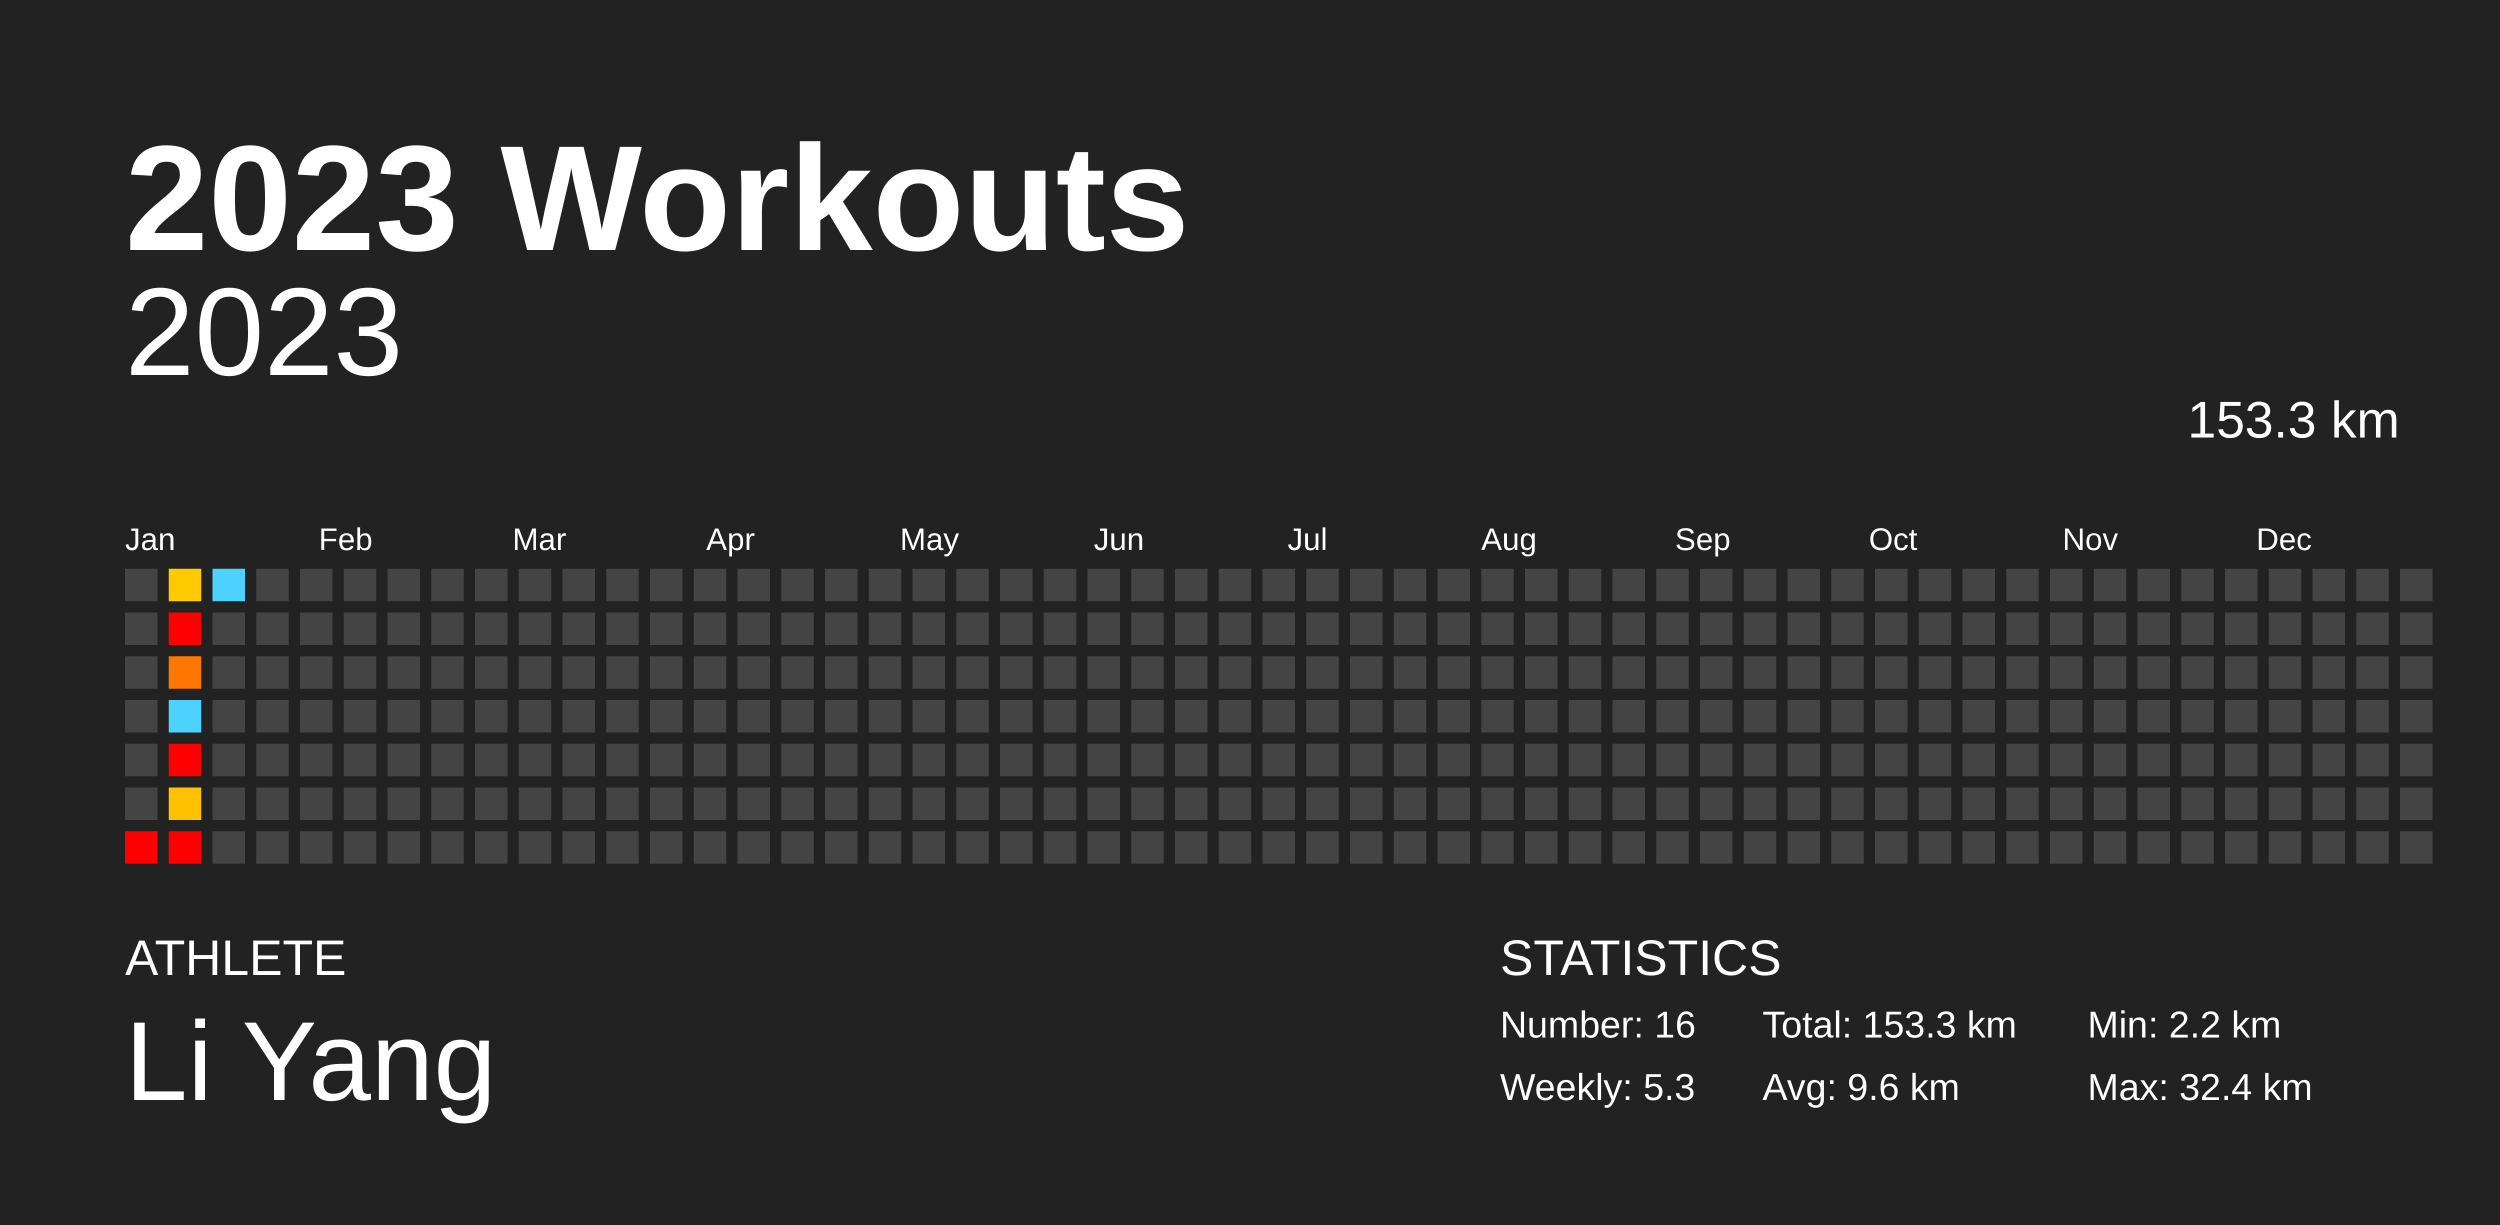
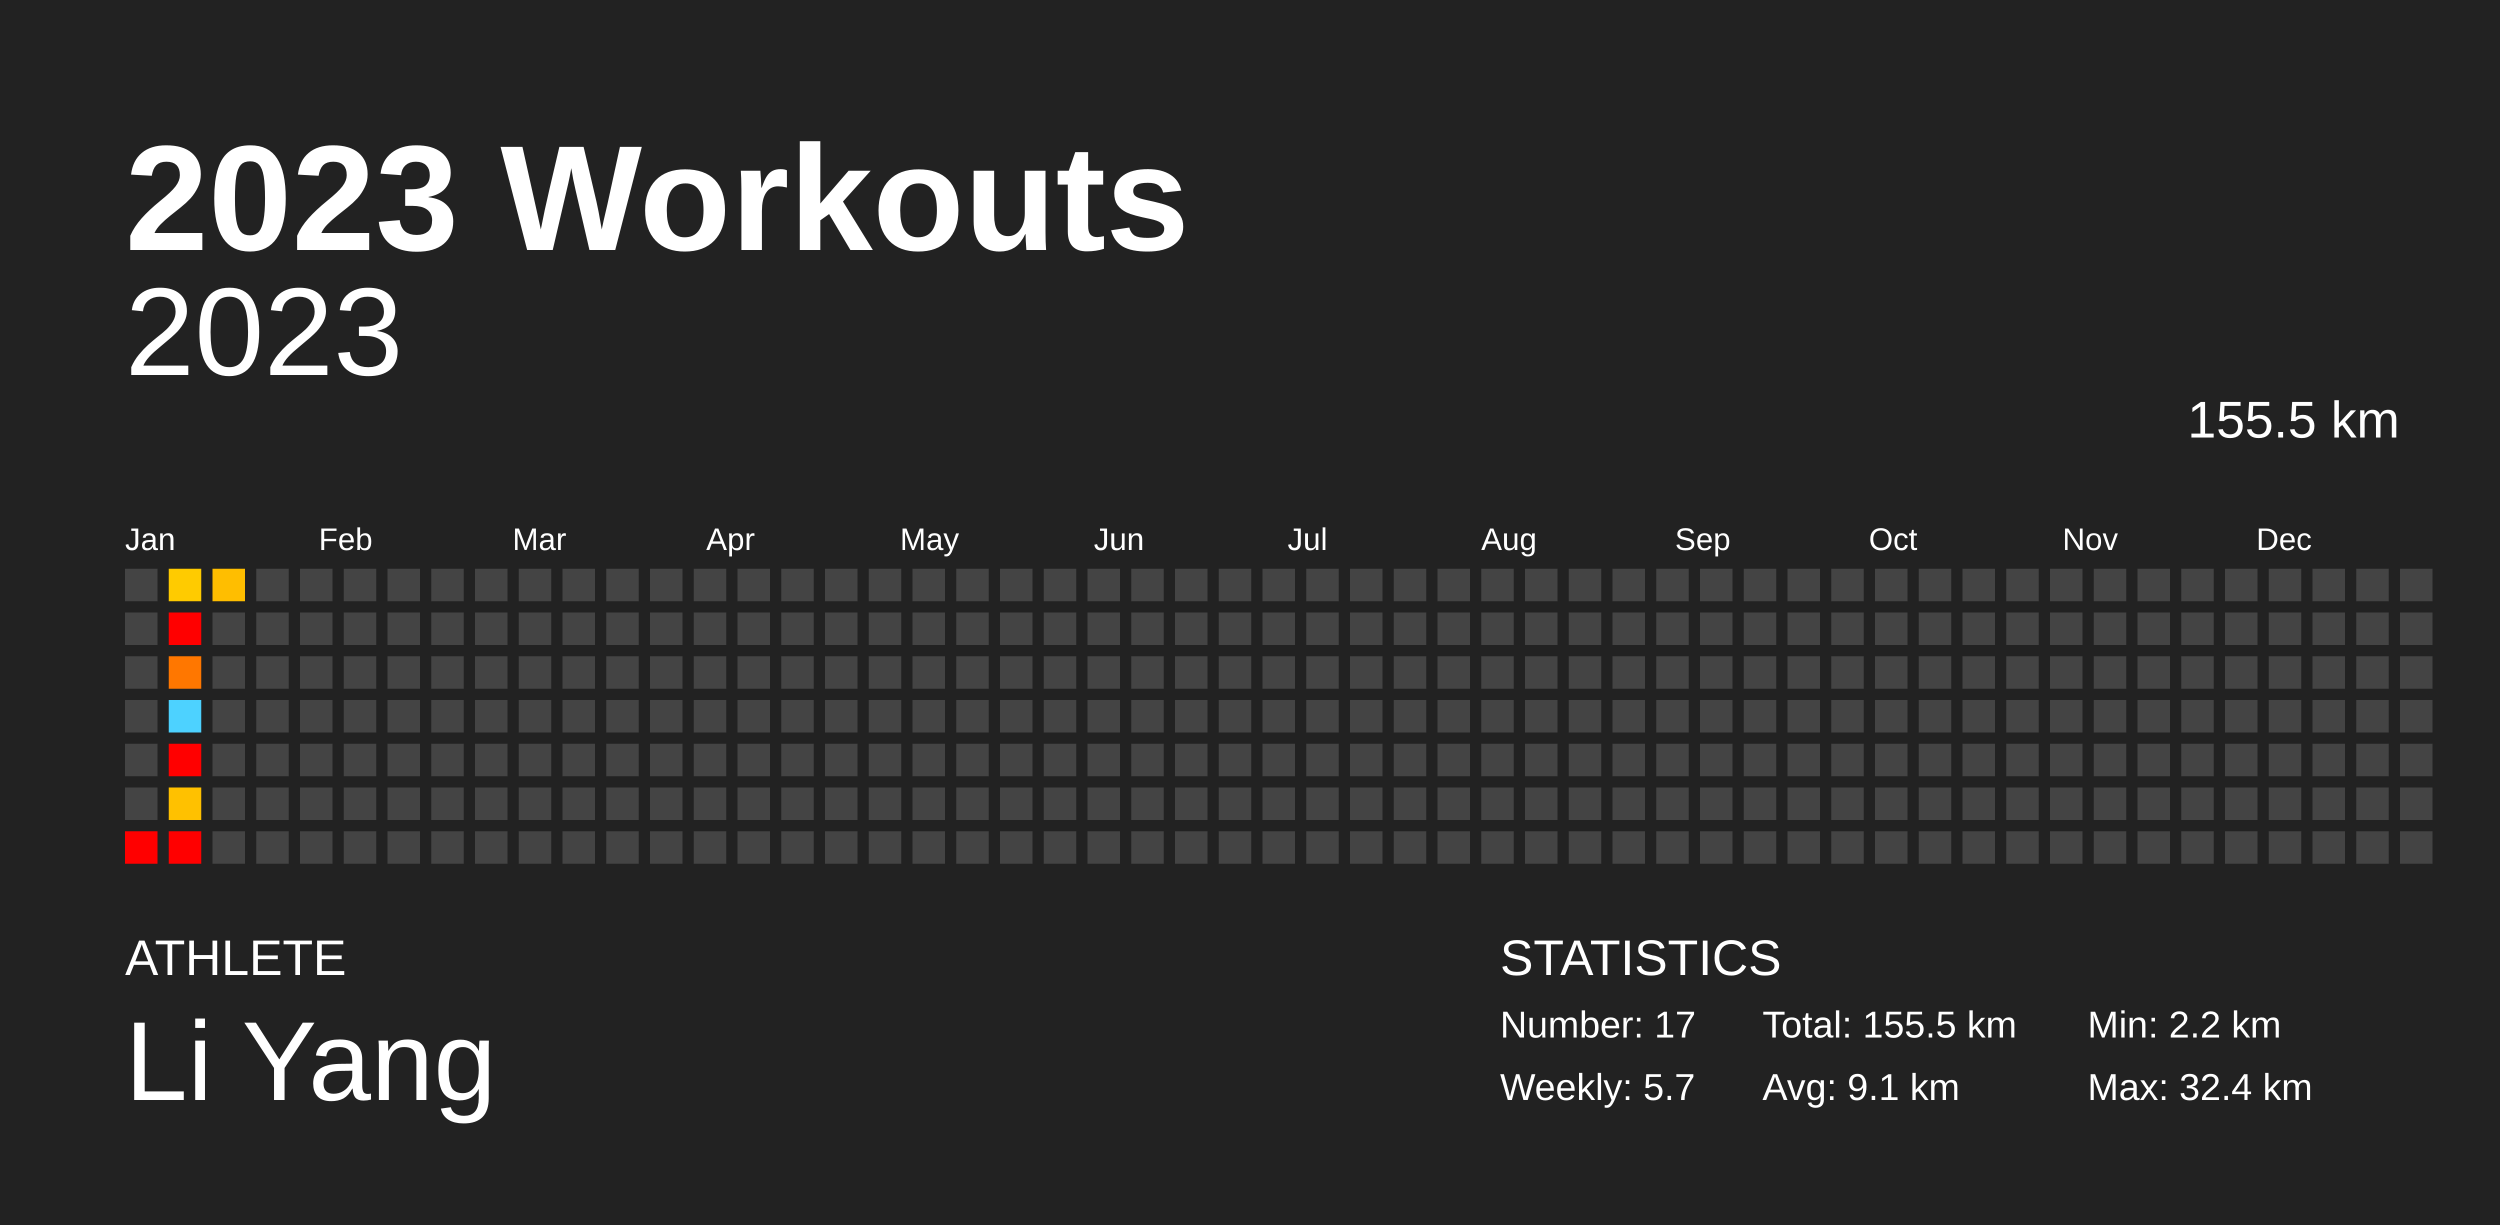
<svg xmlns="http://www.w3.org/2000/svg" baseProfile="full" height="98mm" version="1.1" viewBox="0,0,200,98" width="200mm">
  <defs />
  <rect fill="#222222" height="98" width="200" x="0" y="0" />
  <text fill="#FFFFFF" style="font-size:12px; font-family:Arial; font-weight:bold;" x="10" y="20">2023 Workouts</text>
  <text fill="#FFFFFF" style="font-size:4px; font-family:Arial" x="10" y="78">ATHLETE</text>
  <text fill="#FFFFFF" style="font-size:9px; font-family:Arial" x="10" y="88">Li Yang</text>
  <text fill="#FFFFFF" style="font-size:4px; font-family:Arial" x="120" y="78">STATISTICS</text>
-   <text fill="#FFFFFF" style="font-size:3px; font-family:Arial" x="120" y="83">Number: 16</text>
-   <text fill="#FFFFFF" style="font-size:3px; font-family:Arial" x="120" y="88">Weekly: 5.3</text>
-   <text fill="#FFFFFF" style="font-size:3px; font-family:Arial" x="141" y="83">Total: 153.3 km</text>
-   <text fill="#FFFFFF" style="font-size:3px; font-family:Arial" x="141" y="88">Avg: 9.6 km</text>
+   <text fill="#FFFFFF" style="font-size:3px; font-family:Arial" x="120" y="83">Number: 17</text>
+   <text fill="#FFFFFF" style="font-size:3px; font-family:Arial" x="120" y="88">Weekly: 5.7</text>
+   <text fill="#FFFFFF" style="font-size:3px; font-family:Arial" x="141" y="83">Total: 155.5 km</text>
+   <text fill="#FFFFFF" style="font-size:3px; font-family:Arial" x="141" y="88">Avg: 9.1 km</text>
  <text fill="#FFFFFF" style="font-size:3px; font-family:Arial" x="167" y="83">Min: 2.2 km</text>
  <text fill="#FFFFFF" style="font-size:3px; font-family:Arial" x="167" y="88">Max: 32.4 km</text>
  <text alignment-baseline="hanging" fill="#FFFFFF" style="font-size:10.0px; font-family:Arial;" x="10" y="30">2023</text>
-   <text alignment-baseline="hanging" fill="#FFFFFF" style="font-size:4.125px; font-family:Arial;" x="175" y="35">153.3 km</text>
+   <text alignment-baseline="hanging" fill="#FFFFFF" style="font-size:4.125px; font-family:Arial;" x="175" y="35">155.5 km</text>
  <text fill="#FFFFFF" style="font-size:2.5px; font-family:Arial" x="10.0" y="44">Jan</text>
  <text fill="#FFFFFF" style="font-size:2.5px; font-family:Arial" x="25.5" y="44">Feb</text>
  <text fill="#FFFFFF" style="font-size:2.5px; font-family:Arial" x="41.0" y="44">Mar</text>
  <text fill="#FFFFFF" style="font-size:2.5px; font-family:Arial" x="56.5" y="44">Apr</text>
  <text fill="#FFFFFF" style="font-size:2.5px; font-family:Arial" x="72.0" y="44">May</text>
  <text fill="#FFFFFF" style="font-size:2.5px; font-family:Arial" x="87.5" y="44">Jun</text>
  <text fill="#FFFFFF" style="font-size:2.5px; font-family:Arial" x="103.0" y="44">Jul</text>
  <text fill="#FFFFFF" style="font-size:2.5px; font-family:Arial" x="118.5" y="44">Aug</text>
  <text fill="#FFFFFF" style="font-size:2.5px; font-family:Arial" x="134.0" y="44">Sep</text>
  <text fill="#FFFFFF" style="font-size:2.5px; font-family:Arial" x="149.5" y="44">Oct</text>
  <text fill="#FFFFFF" style="font-size:2.5px; font-family:Arial" x="165.0" y="44">Nov</text>
  <text fill="#FFFFFF" style="font-size:2.5px; font-family:Arial" x="180.5" y="44">Dec</text>
  <rect fill="#444444" height="2.6" width="2.6" x="10.0" y="45.5" />
  <rect fill="#444444" height="2.6" width="2.6" x="10.0" y="49.0" />
  <rect fill="#444444" height="2.6" width="2.6" x="10.0" y="52.5" />
  <rect fill="#444444" height="2.6" width="2.6" x="10.0" y="56.0" />
  <rect fill="#444444" height="2.6" width="2.6" x="10.0" y="59.5" />
  <rect fill="#444444" height="2.6" width="2.6" x="10.0" y="63.0" />
  <rect fill="red" height="2.6" width="2.6" x="10.0" y="66.5" />
  <rect fill="#ffcb00" height="2.6" width="2.6" x="13.5" y="45.5" />
  <rect fill="red" height="2.6" width="2.6" x="13.5" y="49.0" />
  <rect fill="#ff7700" height="2.6" width="2.6" x="13.5" y="52.5" />
  <rect fill="#4dd2ff" height="2.6" width="2.6" x="13.5" y="56.0" />
  <rect fill="red" height="2.6" width="2.6" x="13.5" y="59.5" />
  <rect fill="#ffc100" height="2.6" width="2.6" x="13.5" y="63.0" />
  <rect fill="red" height="2.6" width="2.6" x="13.5" y="66.5" />
-   <rect fill="#4dd2ff" height="2.6" width="2.6" x="17.0" y="45.5" />
+   <rect fill="#ffbe00" height="2.6" width="2.6" x="17.0" y="45.5" />
  <rect fill="#444444" height="2.6" width="2.6" x="17.0" y="49.0" />
  <rect fill="#444444" height="2.6" width="2.6" x="17.0" y="52.5" />
  <rect fill="#444444" height="2.6" width="2.6" x="17.0" y="56.0" />
  <rect fill="#444444" height="2.6" width="2.6" x="17.0" y="59.5" />
  <rect fill="#444444" height="2.6" width="2.6" x="17.0" y="63.0" />
  <rect fill="#444444" height="2.6" width="2.6" x="17.0" y="66.5" />
  <rect fill="#444444" height="2.6" width="2.6" x="20.5" y="45.5" />
  <rect fill="#444444" height="2.6" width="2.6" x="20.5" y="49.0" />
  <rect fill="#444444" height="2.6" width="2.6" x="20.5" y="52.5" />
  <rect fill="#444444" height="2.6" width="2.6" x="20.5" y="56.0" />
  <rect fill="#444444" height="2.6" width="2.6" x="20.5" y="59.5" />
  <rect fill="#444444" height="2.6" width="2.6" x="20.5" y="63.0" />
  <rect fill="#444444" height="2.6" width="2.6" x="20.5" y="66.5" />
  <rect fill="#444444" height="2.6" width="2.6" x="24.0" y="45.5" />
  <rect fill="#444444" height="2.6" width="2.6" x="24.0" y="49.0" />
  <rect fill="#444444" height="2.6" width="2.6" x="24.0" y="52.5" />
  <rect fill="#444444" height="2.6" width="2.6" x="24.0" y="56.0" />
  <rect fill="#444444" height="2.6" width="2.6" x="24.0" y="59.5" />
  <rect fill="#444444" height="2.6" width="2.6" x="24.0" y="63.0" />
  <rect fill="#444444" height="2.6" width="2.6" x="24.0" y="66.5" />
  <rect fill="#444444" height="2.6" width="2.6" x="27.5" y="45.5" />
  <rect fill="#444444" height="2.6" width="2.6" x="27.5" y="49.0" />
  <rect fill="#444444" height="2.6" width="2.6" x="27.5" y="52.5" />
  <rect fill="#444444" height="2.6" width="2.6" x="27.5" y="56.0" />
  <rect fill="#444444" height="2.6" width="2.6" x="27.5" y="59.5" />
  <rect fill="#444444" height="2.6" width="2.6" x="27.5" y="63.0" />
  <rect fill="#444444" height="2.6" width="2.6" x="27.5" y="66.5" />
  <rect fill="#444444" height="2.6" width="2.6" x="31.0" y="45.5" />
  <rect fill="#444444" height="2.6" width="2.6" x="31.0" y="49.0" />
  <rect fill="#444444" height="2.6" width="2.6" x="31.0" y="52.5" />
  <rect fill="#444444" height="2.6" width="2.6" x="31.0" y="56.0" />
  <rect fill="#444444" height="2.6" width="2.6" x="31.0" y="59.5" />
  <rect fill="#444444" height="2.6" width="2.6" x="31.0" y="63.0" />
  <rect fill="#444444" height="2.6" width="2.6" x="31.0" y="66.5" />
  <rect fill="#444444" height="2.6" width="2.6" x="34.5" y="45.5" />
  <rect fill="#444444" height="2.6" width="2.6" x="34.5" y="49.0" />
  <rect fill="#444444" height="2.6" width="2.6" x="34.5" y="52.5" />
  <rect fill="#444444" height="2.6" width="2.6" x="34.5" y="56.0" />
  <rect fill="#444444" height="2.6" width="2.6" x="34.5" y="59.5" />
  <rect fill="#444444" height="2.6" width="2.6" x="34.5" y="63.0" />
  <rect fill="#444444" height="2.6" width="2.6" x="34.5" y="66.5" />
  <rect fill="#444444" height="2.6" width="2.6" x="38.0" y="45.5" />
  <rect fill="#444444" height="2.6" width="2.6" x="38.0" y="49.0" />
  <rect fill="#444444" height="2.6" width="2.6" x="38.0" y="52.5" />
  <rect fill="#444444" height="2.6" width="2.6" x="38.0" y="56.0" />
  <rect fill="#444444" height="2.6" width="2.6" x="38.0" y="59.5" />
  <rect fill="#444444" height="2.6" width="2.6" x="38.0" y="63.0" />
  <rect fill="#444444" height="2.6" width="2.6" x="38.0" y="66.5" />
  <rect fill="#444444" height="2.6" width="2.6" x="41.5" y="45.5" />
  <rect fill="#444444" height="2.6" width="2.6" x="41.5" y="49.0" />
  <rect fill="#444444" height="2.6" width="2.6" x="41.5" y="52.5" />
  <rect fill="#444444" height="2.6" width="2.6" x="41.5" y="56.0" />
  <rect fill="#444444" height="2.6" width="2.6" x="41.5" y="59.5" />
  <rect fill="#444444" height="2.6" width="2.6" x="41.5" y="63.0" />
  <rect fill="#444444" height="2.6" width="2.6" x="41.5" y="66.5" />
  <rect fill="#444444" height="2.6" width="2.6" x="45.0" y="45.5" />
  <rect fill="#444444" height="2.6" width="2.6" x="45.0" y="49.0" />
  <rect fill="#444444" height="2.6" width="2.6" x="45.0" y="52.5" />
  <rect fill="#444444" height="2.6" width="2.6" x="45.0" y="56.0" />
  <rect fill="#444444" height="2.6" width="2.6" x="45.0" y="59.5" />
  <rect fill="#444444" height="2.6" width="2.6" x="45.0" y="63.0" />
  <rect fill="#444444" height="2.6" width="2.6" x="45.0" y="66.5" />
  <rect fill="#444444" height="2.6" width="2.6" x="48.5" y="45.5" />
  <rect fill="#444444" height="2.6" width="2.6" x="48.5" y="49.0" />
  <rect fill="#444444" height="2.6" width="2.6" x="48.5" y="52.5" />
  <rect fill="#444444" height="2.6" width="2.6" x="48.5" y="56.0" />
  <rect fill="#444444" height="2.6" width="2.6" x="48.5" y="59.5" />
  <rect fill="#444444" height="2.6" width="2.6" x="48.5" y="63.0" />
  <rect fill="#444444" height="2.6" width="2.6" x="48.5" y="66.5" />
  <rect fill="#444444" height="2.6" width="2.6" x="52.0" y="45.5" />
  <rect fill="#444444" height="2.6" width="2.6" x="52.0" y="49.0" />
  <rect fill="#444444" height="2.6" width="2.6" x="52.0" y="52.5" />
  <rect fill="#444444" height="2.6" width="2.6" x="52.0" y="56.0" />
  <rect fill="#444444" height="2.6" width="2.6" x="52.0" y="59.5" />
  <rect fill="#444444" height="2.6" width="2.6" x="52.0" y="63.0" />
  <rect fill="#444444" height="2.6" width="2.6" x="52.0" y="66.5" />
  <rect fill="#444444" height="2.6" width="2.6" x="55.5" y="45.5" />
  <rect fill="#444444" height="2.6" width="2.6" x="55.5" y="49.0" />
  <rect fill="#444444" height="2.6" width="2.6" x="55.5" y="52.5" />
  <rect fill="#444444" height="2.6" width="2.6" x="55.5" y="56.0" />
  <rect fill="#444444" height="2.6" width="2.6" x="55.5" y="59.5" />
  <rect fill="#444444" height="2.6" width="2.6" x="55.5" y="63.0" />
  <rect fill="#444444" height="2.6" width="2.6" x="55.5" y="66.5" />
  <rect fill="#444444" height="2.6" width="2.6" x="59.0" y="45.5" />
  <rect fill="#444444" height="2.6" width="2.6" x="59.0" y="49.0" />
  <rect fill="#444444" height="2.6" width="2.6" x="59.0" y="52.5" />
  <rect fill="#444444" height="2.6" width="2.6" x="59.0" y="56.0" />
  <rect fill="#444444" height="2.6" width="2.6" x="59.0" y="59.5" />
  <rect fill="#444444" height="2.6" width="2.6" x="59.0" y="63.0" />
  <rect fill="#444444" height="2.6" width="2.6" x="59.0" y="66.5" />
  <rect fill="#444444" height="2.6" width="2.6" x="62.5" y="45.5" />
  <rect fill="#444444" height="2.6" width="2.6" x="62.5" y="49.0" />
  <rect fill="#444444" height="2.6" width="2.6" x="62.5" y="52.5" />
  <rect fill="#444444" height="2.6" width="2.6" x="62.5" y="56.0" />
  <rect fill="#444444" height="2.6" width="2.6" x="62.5" y="59.5" />
  <rect fill="#444444" height="2.6" width="2.6" x="62.5" y="63.0" />
  <rect fill="#444444" height="2.6" width="2.6" x="62.5" y="66.5" />
  <rect fill="#444444" height="2.6" width="2.6" x="66.0" y="45.5" />
  <rect fill="#444444" height="2.6" width="2.6" x="66.0" y="49.0" />
  <rect fill="#444444" height="2.6" width="2.6" x="66.0" y="52.5" />
  <rect fill="#444444" height="2.6" width="2.6" x="66.0" y="56.0" />
  <rect fill="#444444" height="2.6" width="2.6" x="66.0" y="59.5" />
  <rect fill="#444444" height="2.6" width="2.6" x="66.0" y="63.0" />
  <rect fill="#444444" height="2.6" width="2.6" x="66.0" y="66.5" />
  <rect fill="#444444" height="2.6" width="2.6" x="69.5" y="45.5" />
  <rect fill="#444444" height="2.6" width="2.6" x="69.5" y="49.0" />
  <rect fill="#444444" height="2.6" width="2.6" x="69.5" y="52.5" />
  <rect fill="#444444" height="2.6" width="2.6" x="69.5" y="56.0" />
  <rect fill="#444444" height="2.6" width="2.6" x="69.5" y="59.5" />
  <rect fill="#444444" height="2.6" width="2.6" x="69.5" y="63.0" />
  <rect fill="#444444" height="2.6" width="2.6" x="69.5" y="66.5" />
  <rect fill="#444444" height="2.6" width="2.6" x="73.0" y="45.5" />
  <rect fill="#444444" height="2.6" width="2.6" x="73.0" y="49.0" />
  <rect fill="#444444" height="2.6" width="2.6" x="73.0" y="52.5" />
  <rect fill="#444444" height="2.6" width="2.6" x="73.0" y="56.0" />
  <rect fill="#444444" height="2.6" width="2.6" x="73.0" y="59.5" />
  <rect fill="#444444" height="2.6" width="2.6" x="73.0" y="63.0" />
  <rect fill="#444444" height="2.6" width="2.6" x="73.0" y="66.5" />
  <rect fill="#444444" height="2.6" width="2.6" x="76.5" y="45.5" />
  <rect fill="#444444" height="2.6" width="2.6" x="76.5" y="49.0" />
  <rect fill="#444444" height="2.6" width="2.6" x="76.5" y="52.5" />
  <rect fill="#444444" height="2.6" width="2.6" x="76.5" y="56.0" />
  <rect fill="#444444" height="2.6" width="2.6" x="76.5" y="59.5" />
  <rect fill="#444444" height="2.6" width="2.6" x="76.5" y="63.0" />
  <rect fill="#444444" height="2.6" width="2.6" x="76.5" y="66.5" />
  <rect fill="#444444" height="2.6" width="2.6" x="80.0" y="45.5" />
  <rect fill="#444444" height="2.6" width="2.6" x="80.0" y="49.0" />
  <rect fill="#444444" height="2.6" width="2.6" x="80.0" y="52.5" />
  <rect fill="#444444" height="2.6" width="2.6" x="80.0" y="56.0" />
  <rect fill="#444444" height="2.6" width="2.6" x="80.0" y="59.5" />
  <rect fill="#444444" height="2.6" width="2.6" x="80.0" y="63.0" />
  <rect fill="#444444" height="2.6" width="2.6" x="80.0" y="66.5" />
  <rect fill="#444444" height="2.6" width="2.6" x="83.5" y="45.5" />
  <rect fill="#444444" height="2.6" width="2.6" x="83.5" y="49.0" />
  <rect fill="#444444" height="2.6" width="2.6" x="83.5" y="52.5" />
  <rect fill="#444444" height="2.6" width="2.6" x="83.5" y="56.0" />
  <rect fill="#444444" height="2.6" width="2.6" x="83.5" y="59.5" />
  <rect fill="#444444" height="2.6" width="2.6" x="83.5" y="63.0" />
  <rect fill="#444444" height="2.6" width="2.6" x="83.5" y="66.5" />
  <rect fill="#444444" height="2.6" width="2.6" x="87.0" y="45.5" />
  <rect fill="#444444" height="2.6" width="2.6" x="87.0" y="49.0" />
  <rect fill="#444444" height="2.6" width="2.6" x="87.0" y="52.5" />
  <rect fill="#444444" height="2.6" width="2.6" x="87.0" y="56.0" />
  <rect fill="#444444" height="2.6" width="2.6" x="87.0" y="59.5" />
  <rect fill="#444444" height="2.6" width="2.6" x="87.0" y="63.0" />
  <rect fill="#444444" height="2.6" width="2.6" x="87.0" y="66.5" />
  <rect fill="#444444" height="2.6" width="2.6" x="90.5" y="45.5" />
  <rect fill="#444444" height="2.6" width="2.6" x="90.5" y="49.0" />
  <rect fill="#444444" height="2.6" width="2.6" x="90.5" y="52.5" />
  <rect fill="#444444" height="2.6" width="2.6" x="90.5" y="56.0" />
  <rect fill="#444444" height="2.6" width="2.6" x="90.5" y="59.5" />
  <rect fill="#444444" height="2.6" width="2.6" x="90.5" y="63.0" />
  <rect fill="#444444" height="2.6" width="2.6" x="90.5" y="66.5" />
  <rect fill="#444444" height="2.6" width="2.6" x="94.0" y="45.5" />
  <rect fill="#444444" height="2.6" width="2.6" x="94.0" y="49.0" />
  <rect fill="#444444" height="2.6" width="2.6" x="94.0" y="52.5" />
  <rect fill="#444444" height="2.6" width="2.6" x="94.0" y="56.0" />
  <rect fill="#444444" height="2.6" width="2.6" x="94.0" y="59.5" />
  <rect fill="#444444" height="2.6" width="2.6" x="94.0" y="63.0" />
  <rect fill="#444444" height="2.6" width="2.6" x="94.0" y="66.5" />
  <rect fill="#444444" height="2.6" width="2.6" x="97.5" y="45.5" />
  <rect fill="#444444" height="2.6" width="2.6" x="97.5" y="49.0" />
  <rect fill="#444444" height="2.6" width="2.6" x="97.5" y="52.5" />
  <rect fill="#444444" height="2.6" width="2.6" x="97.5" y="56.0" />
  <rect fill="#444444" height="2.6" width="2.6" x="97.5" y="59.5" />
  <rect fill="#444444" height="2.6" width="2.6" x="97.5" y="63.0" />
  <rect fill="#444444" height="2.6" width="2.6" x="97.5" y="66.5" />
  <rect fill="#444444" height="2.6" width="2.6" x="101.0" y="45.5" />
  <rect fill="#444444" height="2.6" width="2.6" x="101.0" y="49.0" />
  <rect fill="#444444" height="2.6" width="2.6" x="101.0" y="52.5" />
  <rect fill="#444444" height="2.6" width="2.6" x="101.0" y="56.0" />
  <rect fill="#444444" height="2.6" width="2.6" x="101.0" y="59.5" />
  <rect fill="#444444" height="2.6" width="2.6" x="101.0" y="63.0" />
  <rect fill="#444444" height="2.6" width="2.6" x="101.0" y="66.5" />
  <rect fill="#444444" height="2.6" width="2.6" x="104.5" y="45.5" />
  <rect fill="#444444" height="2.6" width="2.6" x="104.5" y="49.0" />
  <rect fill="#444444" height="2.6" width="2.6" x="104.5" y="52.5" />
  <rect fill="#444444" height="2.6" width="2.6" x="104.5" y="56.0" />
  <rect fill="#444444" height="2.6" width="2.6" x="104.5" y="59.5" />
  <rect fill="#444444" height="2.6" width="2.6" x="104.5" y="63.0" />
  <rect fill="#444444" height="2.6" width="2.6" x="104.5" y="66.5" />
  <rect fill="#444444" height="2.6" width="2.6" x="108.0" y="45.5" />
  <rect fill="#444444" height="2.6" width="2.6" x="108.0" y="49.0" />
  <rect fill="#444444" height="2.6" width="2.6" x="108.0" y="52.5" />
  <rect fill="#444444" height="2.6" width="2.6" x="108.0" y="56.0" />
  <rect fill="#444444" height="2.6" width="2.6" x="108.0" y="59.5" />
  <rect fill="#444444" height="2.6" width="2.6" x="108.0" y="63.0" />
  <rect fill="#444444" height="2.6" width="2.6" x="108.0" y="66.5" />
  <rect fill="#444444" height="2.6" width="2.6" x="111.5" y="45.5" />
  <rect fill="#444444" height="2.6" width="2.6" x="111.5" y="49.0" />
  <rect fill="#444444" height="2.6" width="2.6" x="111.5" y="52.5" />
  <rect fill="#444444" height="2.6" width="2.6" x="111.5" y="56.0" />
  <rect fill="#444444" height="2.6" width="2.6" x="111.5" y="59.5" />
  <rect fill="#444444" height="2.6" width="2.6" x="111.5" y="63.0" />
  <rect fill="#444444" height="2.6" width="2.6" x="111.5" y="66.5" />
  <rect fill="#444444" height="2.6" width="2.6" x="115.0" y="45.5" />
  <rect fill="#444444" height="2.6" width="2.6" x="115.0" y="49.0" />
  <rect fill="#444444" height="2.6" width="2.6" x="115.0" y="52.5" />
  <rect fill="#444444" height="2.6" width="2.6" x="115.0" y="56.0" />
  <rect fill="#444444" height="2.6" width="2.6" x="115.0" y="59.5" />
  <rect fill="#444444" height="2.6" width="2.6" x="115.0" y="63.0" />
  <rect fill="#444444" height="2.6" width="2.6" x="115.0" y="66.5" />
  <rect fill="#444444" height="2.6" width="2.6" x="118.5" y="45.5" />
  <rect fill="#444444" height="2.6" width="2.6" x="118.5" y="49.0" />
  <rect fill="#444444" height="2.6" width="2.6" x="118.5" y="52.5" />
  <rect fill="#444444" height="2.6" width="2.6" x="118.5" y="56.0" />
  <rect fill="#444444" height="2.6" width="2.6" x="118.5" y="59.5" />
  <rect fill="#444444" height="2.6" width="2.6" x="118.5" y="63.0" />
  <rect fill="#444444" height="2.6" width="2.6" x="118.5" y="66.5" />
  <rect fill="#444444" height="2.6" width="2.6" x="122.0" y="45.5" />
  <rect fill="#444444" height="2.6" width="2.6" x="122.0" y="49.0" />
  <rect fill="#444444" height="2.6" width="2.6" x="122.0" y="52.5" />
  <rect fill="#444444" height="2.6" width="2.6" x="122.0" y="56.0" />
  <rect fill="#444444" height="2.6" width="2.6" x="122.0" y="59.5" />
  <rect fill="#444444" height="2.6" width="2.6" x="122.0" y="63.0" />
  <rect fill="#444444" height="2.6" width="2.6" x="122.0" y="66.5" />
  <rect fill="#444444" height="2.6" width="2.6" x="125.5" y="45.5" />
  <rect fill="#444444" height="2.6" width="2.6" x="125.5" y="49.0" />
  <rect fill="#444444" height="2.6" width="2.6" x="125.5" y="52.5" />
  <rect fill="#444444" height="2.6" width="2.6" x="125.5" y="56.0" />
  <rect fill="#444444" height="2.6" width="2.6" x="125.5" y="59.5" />
  <rect fill="#444444" height="2.6" width="2.6" x="125.5" y="63.0" />
  <rect fill="#444444" height="2.6" width="2.6" x="125.5" y="66.5" />
  <rect fill="#444444" height="2.6" width="2.6" x="129.0" y="45.5" />
  <rect fill="#444444" height="2.6" width="2.6" x="129.0" y="49.0" />
  <rect fill="#444444" height="2.6" width="2.6" x="129.0" y="52.5" />
  <rect fill="#444444" height="2.6" width="2.6" x="129.0" y="56.0" />
  <rect fill="#444444" height="2.6" width="2.6" x="129.0" y="59.5" />
  <rect fill="#444444" height="2.6" width="2.6" x="129.0" y="63.0" />
  <rect fill="#444444" height="2.6" width="2.6" x="129.0" y="66.5" />
  <rect fill="#444444" height="2.6" width="2.6" x="132.5" y="45.5" />
  <rect fill="#444444" height="2.6" width="2.6" x="132.5" y="49.0" />
  <rect fill="#444444" height="2.6" width="2.6" x="132.5" y="52.5" />
  <rect fill="#444444" height="2.6" width="2.6" x="132.5" y="56.0" />
  <rect fill="#444444" height="2.6" width="2.6" x="132.5" y="59.5" />
  <rect fill="#444444" height="2.6" width="2.6" x="132.5" y="63.0" />
  <rect fill="#444444" height="2.6" width="2.6" x="132.5" y="66.5" />
  <rect fill="#444444" height="2.6" width="2.6" x="136.0" y="45.5" />
  <rect fill="#444444" height="2.6" width="2.6" x="136.0" y="49.0" />
  <rect fill="#444444" height="2.6" width="2.6" x="136.0" y="52.5" />
  <rect fill="#444444" height="2.6" width="2.6" x="136.0" y="56.0" />
  <rect fill="#444444" height="2.6" width="2.6" x="136.0" y="59.5" />
  <rect fill="#444444" height="2.6" width="2.6" x="136.0" y="63.0" />
  <rect fill="#444444" height="2.6" width="2.6" x="136.0" y="66.5" />
  <rect fill="#444444" height="2.6" width="2.6" x="139.5" y="45.5" />
  <rect fill="#444444" height="2.6" width="2.6" x="139.5" y="49.0" />
  <rect fill="#444444" height="2.6" width="2.6" x="139.5" y="52.5" />
  <rect fill="#444444" height="2.6" width="2.6" x="139.5" y="56.0" />
  <rect fill="#444444" height="2.6" width="2.6" x="139.5" y="59.5" />
  <rect fill="#444444" height="2.6" width="2.6" x="139.5" y="63.0" />
  <rect fill="#444444" height="2.6" width="2.6" x="139.5" y="66.5" />
  <rect fill="#444444" height="2.6" width="2.6" x="143.0" y="45.5" />
  <rect fill="#444444" height="2.6" width="2.6" x="143.0" y="49.0" />
  <rect fill="#444444" height="2.6" width="2.6" x="143.0" y="52.5" />
  <rect fill="#444444" height="2.6" width="2.6" x="143.0" y="56.0" />
  <rect fill="#444444" height="2.6" width="2.6" x="143.0" y="59.5" />
  <rect fill="#444444" height="2.6" width="2.6" x="143.0" y="63.0" />
  <rect fill="#444444" height="2.6" width="2.6" x="143.0" y="66.5" />
  <rect fill="#444444" height="2.6" width="2.6" x="146.5" y="45.5" />
  <rect fill="#444444" height="2.6" width="2.6" x="146.5" y="49.0" />
  <rect fill="#444444" height="2.6" width="2.6" x="146.5" y="52.5" />
  <rect fill="#444444" height="2.6" width="2.6" x="146.5" y="56.0" />
  <rect fill="#444444" height="2.6" width="2.6" x="146.5" y="59.5" />
  <rect fill="#444444" height="2.6" width="2.6" x="146.5" y="63.0" />
  <rect fill="#444444" height="2.6" width="2.6" x="146.5" y="66.5" />
  <rect fill="#444444" height="2.6" width="2.6" x="150.0" y="45.5" />
  <rect fill="#444444" height="2.6" width="2.6" x="150.0" y="49.0" />
  <rect fill="#444444" height="2.6" width="2.6" x="150.0" y="52.5" />
  <rect fill="#444444" height="2.6" width="2.6" x="150.0" y="56.0" />
  <rect fill="#444444" height="2.6" width="2.6" x="150.0" y="59.5" />
  <rect fill="#444444" height="2.6" width="2.6" x="150.0" y="63.0" />
  <rect fill="#444444" height="2.6" width="2.6" x="150.0" y="66.5" />
  <rect fill="#444444" height="2.6" width="2.6" x="153.5" y="45.5" />
  <rect fill="#444444" height="2.6" width="2.6" x="153.5" y="49.0" />
  <rect fill="#444444" height="2.6" width="2.6" x="153.5" y="52.5" />
  <rect fill="#444444" height="2.6" width="2.6" x="153.5" y="56.0" />
  <rect fill="#444444" height="2.6" width="2.6" x="153.5" y="59.5" />
  <rect fill="#444444" height="2.6" width="2.6" x="153.5" y="63.0" />
  <rect fill="#444444" height="2.6" width="2.6" x="153.5" y="66.5" />
  <rect fill="#444444" height="2.6" width="2.6" x="157.0" y="45.5" />
  <rect fill="#444444" height="2.6" width="2.6" x="157.0" y="49.0" />
  <rect fill="#444444" height="2.6" width="2.6" x="157.0" y="52.5" />
  <rect fill="#444444" height="2.6" width="2.6" x="157.0" y="56.0" />
  <rect fill="#444444" height="2.6" width="2.6" x="157.0" y="59.5" />
  <rect fill="#444444" height="2.6" width="2.6" x="157.0" y="63.0" />
  <rect fill="#444444" height="2.6" width="2.6" x="157.0" y="66.5" />
  <rect fill="#444444" height="2.6" width="2.6" x="160.5" y="45.5" />
  <rect fill="#444444" height="2.6" width="2.6" x="160.5" y="49.0" />
  <rect fill="#444444" height="2.6" width="2.6" x="160.5" y="52.5" />
  <rect fill="#444444" height="2.6" width="2.6" x="160.5" y="56.0" />
  <rect fill="#444444" height="2.6" width="2.6" x="160.5" y="59.5" />
  <rect fill="#444444" height="2.6" width="2.6" x="160.5" y="63.0" />
  <rect fill="#444444" height="2.6" width="2.6" x="160.5" y="66.5" />
  <rect fill="#444444" height="2.6" width="2.6" x="164.0" y="45.5" />
  <rect fill="#444444" height="2.6" width="2.6" x="164.0" y="49.0" />
  <rect fill="#444444" height="2.6" width="2.6" x="164.0" y="52.5" />
  <rect fill="#444444" height="2.6" width="2.6" x="164.0" y="56.0" />
  <rect fill="#444444" height="2.6" width="2.6" x="164.0" y="59.5" />
  <rect fill="#444444" height="2.6" width="2.6" x="164.0" y="63.0" />
  <rect fill="#444444" height="2.6" width="2.6" x="164.0" y="66.5" />
  <rect fill="#444444" height="2.6" width="2.6" x="167.5" y="45.5" />
  <rect fill="#444444" height="2.6" width="2.6" x="167.5" y="49.0" />
  <rect fill="#444444" height="2.6" width="2.6" x="167.5" y="52.5" />
  <rect fill="#444444" height="2.6" width="2.6" x="167.5" y="56.0" />
  <rect fill="#444444" height="2.6" width="2.6" x="167.5" y="59.5" />
  <rect fill="#444444" height="2.6" width="2.6" x="167.5" y="63.0" />
  <rect fill="#444444" height="2.6" width="2.6" x="167.5" y="66.5" />
  <rect fill="#444444" height="2.6" width="2.6" x="171.0" y="45.5" />
  <rect fill="#444444" height="2.6" width="2.6" x="171.0" y="49.0" />
  <rect fill="#444444" height="2.6" width="2.6" x="171.0" y="52.5" />
  <rect fill="#444444" height="2.6" width="2.6" x="171.0" y="56.0" />
  <rect fill="#444444" height="2.6" width="2.6" x="171.0" y="59.5" />
  <rect fill="#444444" height="2.6" width="2.6" x="171.0" y="63.0" />
  <rect fill="#444444" height="2.6" width="2.6" x="171.0" y="66.5" />
  <rect fill="#444444" height="2.6" width="2.6" x="174.5" y="45.5" />
  <rect fill="#444444" height="2.6" width="2.6" x="174.5" y="49.0" />
  <rect fill="#444444" height="2.6" width="2.6" x="174.5" y="52.5" />
  <rect fill="#444444" height="2.6" width="2.6" x="174.5" y="56.0" />
  <rect fill="#444444" height="2.6" width="2.6" x="174.5" y="59.5" />
  <rect fill="#444444" height="2.6" width="2.6" x="174.5" y="63.0" />
  <rect fill="#444444" height="2.6" width="2.6" x="174.5" y="66.5" />
  <rect fill="#444444" height="2.6" width="2.6" x="178.0" y="45.5" />
  <rect fill="#444444" height="2.6" width="2.6" x="178.0" y="49.0" />
  <rect fill="#444444" height="2.6" width="2.6" x="178.0" y="52.5" />
  <rect fill="#444444" height="2.6" width="2.6" x="178.0" y="56.0" />
  <rect fill="#444444" height="2.6" width="2.6" x="178.0" y="59.5" />
  <rect fill="#444444" height="2.6" width="2.6" x="178.0" y="63.0" />
  <rect fill="#444444" height="2.6" width="2.6" x="178.0" y="66.5" />
  <rect fill="#444444" height="2.6" width="2.6" x="181.5" y="45.5" />
  <rect fill="#444444" height="2.6" width="2.6" x="181.5" y="49.0" />
  <rect fill="#444444" height="2.6" width="2.6" x="181.5" y="52.5" />
  <rect fill="#444444" height="2.6" width="2.6" x="181.5" y="56.0" />
  <rect fill="#444444" height="2.6" width="2.6" x="181.5" y="59.5" />
  <rect fill="#444444" height="2.6" width="2.6" x="181.5" y="63.0" />
  <rect fill="#444444" height="2.6" width="2.6" x="181.5" y="66.5" />
  <rect fill="#444444" height="2.6" width="2.6" x="185.0" y="45.5" />
  <rect fill="#444444" height="2.6" width="2.6" x="185.0" y="49.0" />
  <rect fill="#444444" height="2.6" width="2.6" x="185.0" y="52.5" />
  <rect fill="#444444" height="2.6" width="2.6" x="185.0" y="56.0" />
  <rect fill="#444444" height="2.6" width="2.6" x="185.0" y="59.5" />
  <rect fill="#444444" height="2.6" width="2.6" x="185.0" y="63.0" />
  <rect fill="#444444" height="2.6" width="2.6" x="185.0" y="66.5" />
  <rect fill="#444444" height="2.6" width="2.6" x="188.5" y="45.5" />
  <rect fill="#444444" height="2.6" width="2.6" x="188.5" y="49.0" />
  <rect fill="#444444" height="2.6" width="2.6" x="188.5" y="52.5" />
  <rect fill="#444444" height="2.6" width="2.6" x="188.5" y="56.0" />
  <rect fill="#444444" height="2.6" width="2.6" x="188.5" y="59.5" />
  <rect fill="#444444" height="2.6" width="2.6" x="188.5" y="63.0" />
  <rect fill="#444444" height="2.6" width="2.6" x="188.5" y="66.5" />
  <rect fill="#444444" height="2.6" width="2.6" x="192.0" y="45.5" />
  <rect fill="#444444" height="2.6" width="2.6" x="192.0" y="49.0" />
  <rect fill="#444444" height="2.6" width="2.6" x="192.0" y="52.5" />
  <rect fill="#444444" height="2.6" width="2.6" x="192.0" y="56.0" />
  <rect fill="#444444" height="2.6" width="2.6" x="192.0" y="59.5" />
  <rect fill="#444444" height="2.6" width="2.6" x="192.0" y="63.0" />
  <rect fill="#444444" height="2.6" width="2.6" x="192.0" y="66.5" />
</svg>
